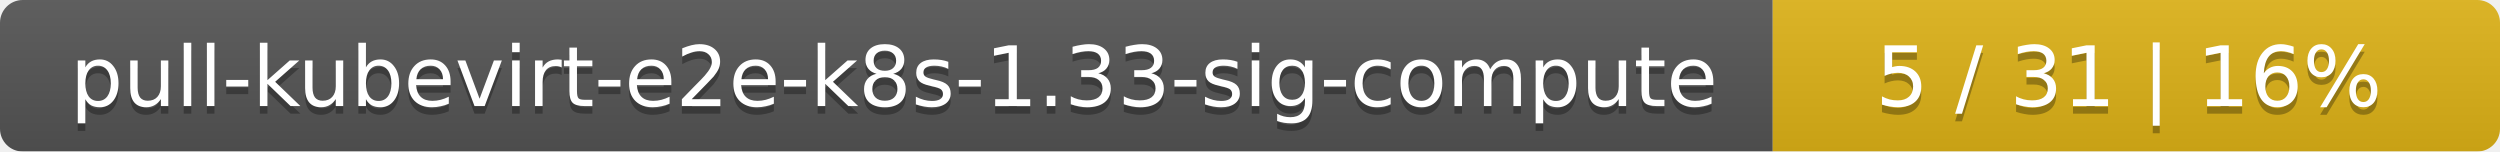
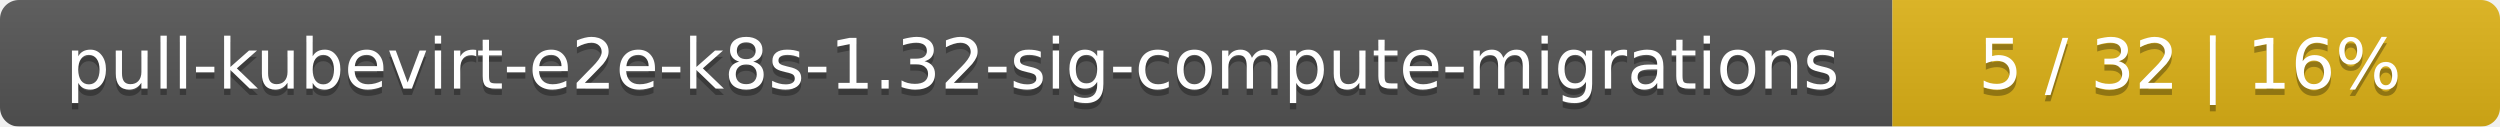
- <svg xmlns="http://www.w3.org/2000/svg" width="330" height="20">
+ <svg xmlns="http://www.w3.org/2000/svg" width="395" height="20">
  <linearGradient id="smooth" x2="0" y2="100%">
    <stop offset="0" stop-color="#bbb" stop-opacity=".1" />
    <stop offset="1" stop-opacity=".1" />
  </linearGradient>
  <mask id="round">
-     <rect width="330" height="20" rx="3" fill="#fff" />
+     <rect width="395" height="20" rx="3" fill="#fff" />
  </mask>
  <g mask="url(#round)">
-     <rect width="234" height="20" fill="#555" />
-     <rect x="234" width="96" height="20" fill="#dfb317" />
-     <rect width="330" height="20" fill="url(#smooth)" />
+     <rect width="299" height="20" fill="#555" />
+     <rect x="299" width="96" height="20" fill="#dfb317" />
+     <rect width="395" height="20" fill="url(#smooth)" />
  </g>
  <g fill="#fff" text-anchor="middle" font-family="DejaVu Sans,Verdana,Geneva,sans-serif" font-size="11">
-     <text x="118" y="15" fill="#010101" fill-opacity=".3">pull-kubevirt-e2e-k8s-1.33-sig-compute</text>
-     <text x="118" y="14">pull-kubevirt-e2e-k8s-1.33-sig-compute</text>
-     <text x="281" y="15" fill="#010101" fill-opacity=".3">5 / 31    |    16%</text>
-     <text x="281" y="14">5 / 31    |    16%</text>
+     <text x="150.5" y="15" fill="#010101" fill-opacity=".3">pull-kubevirt-e2e-k8s-1.32-sig-compute-migrations</text>
+     <text x="150.5" y="14">pull-kubevirt-e2e-k8s-1.32-sig-compute-migrations</text>
+     <text x="346" y="15" fill="#010101" fill-opacity=".3">5 / 32    |    16%</text>
+     <text x="346" y="14">5 / 32    |    16%</text>
  </g>
</svg>
